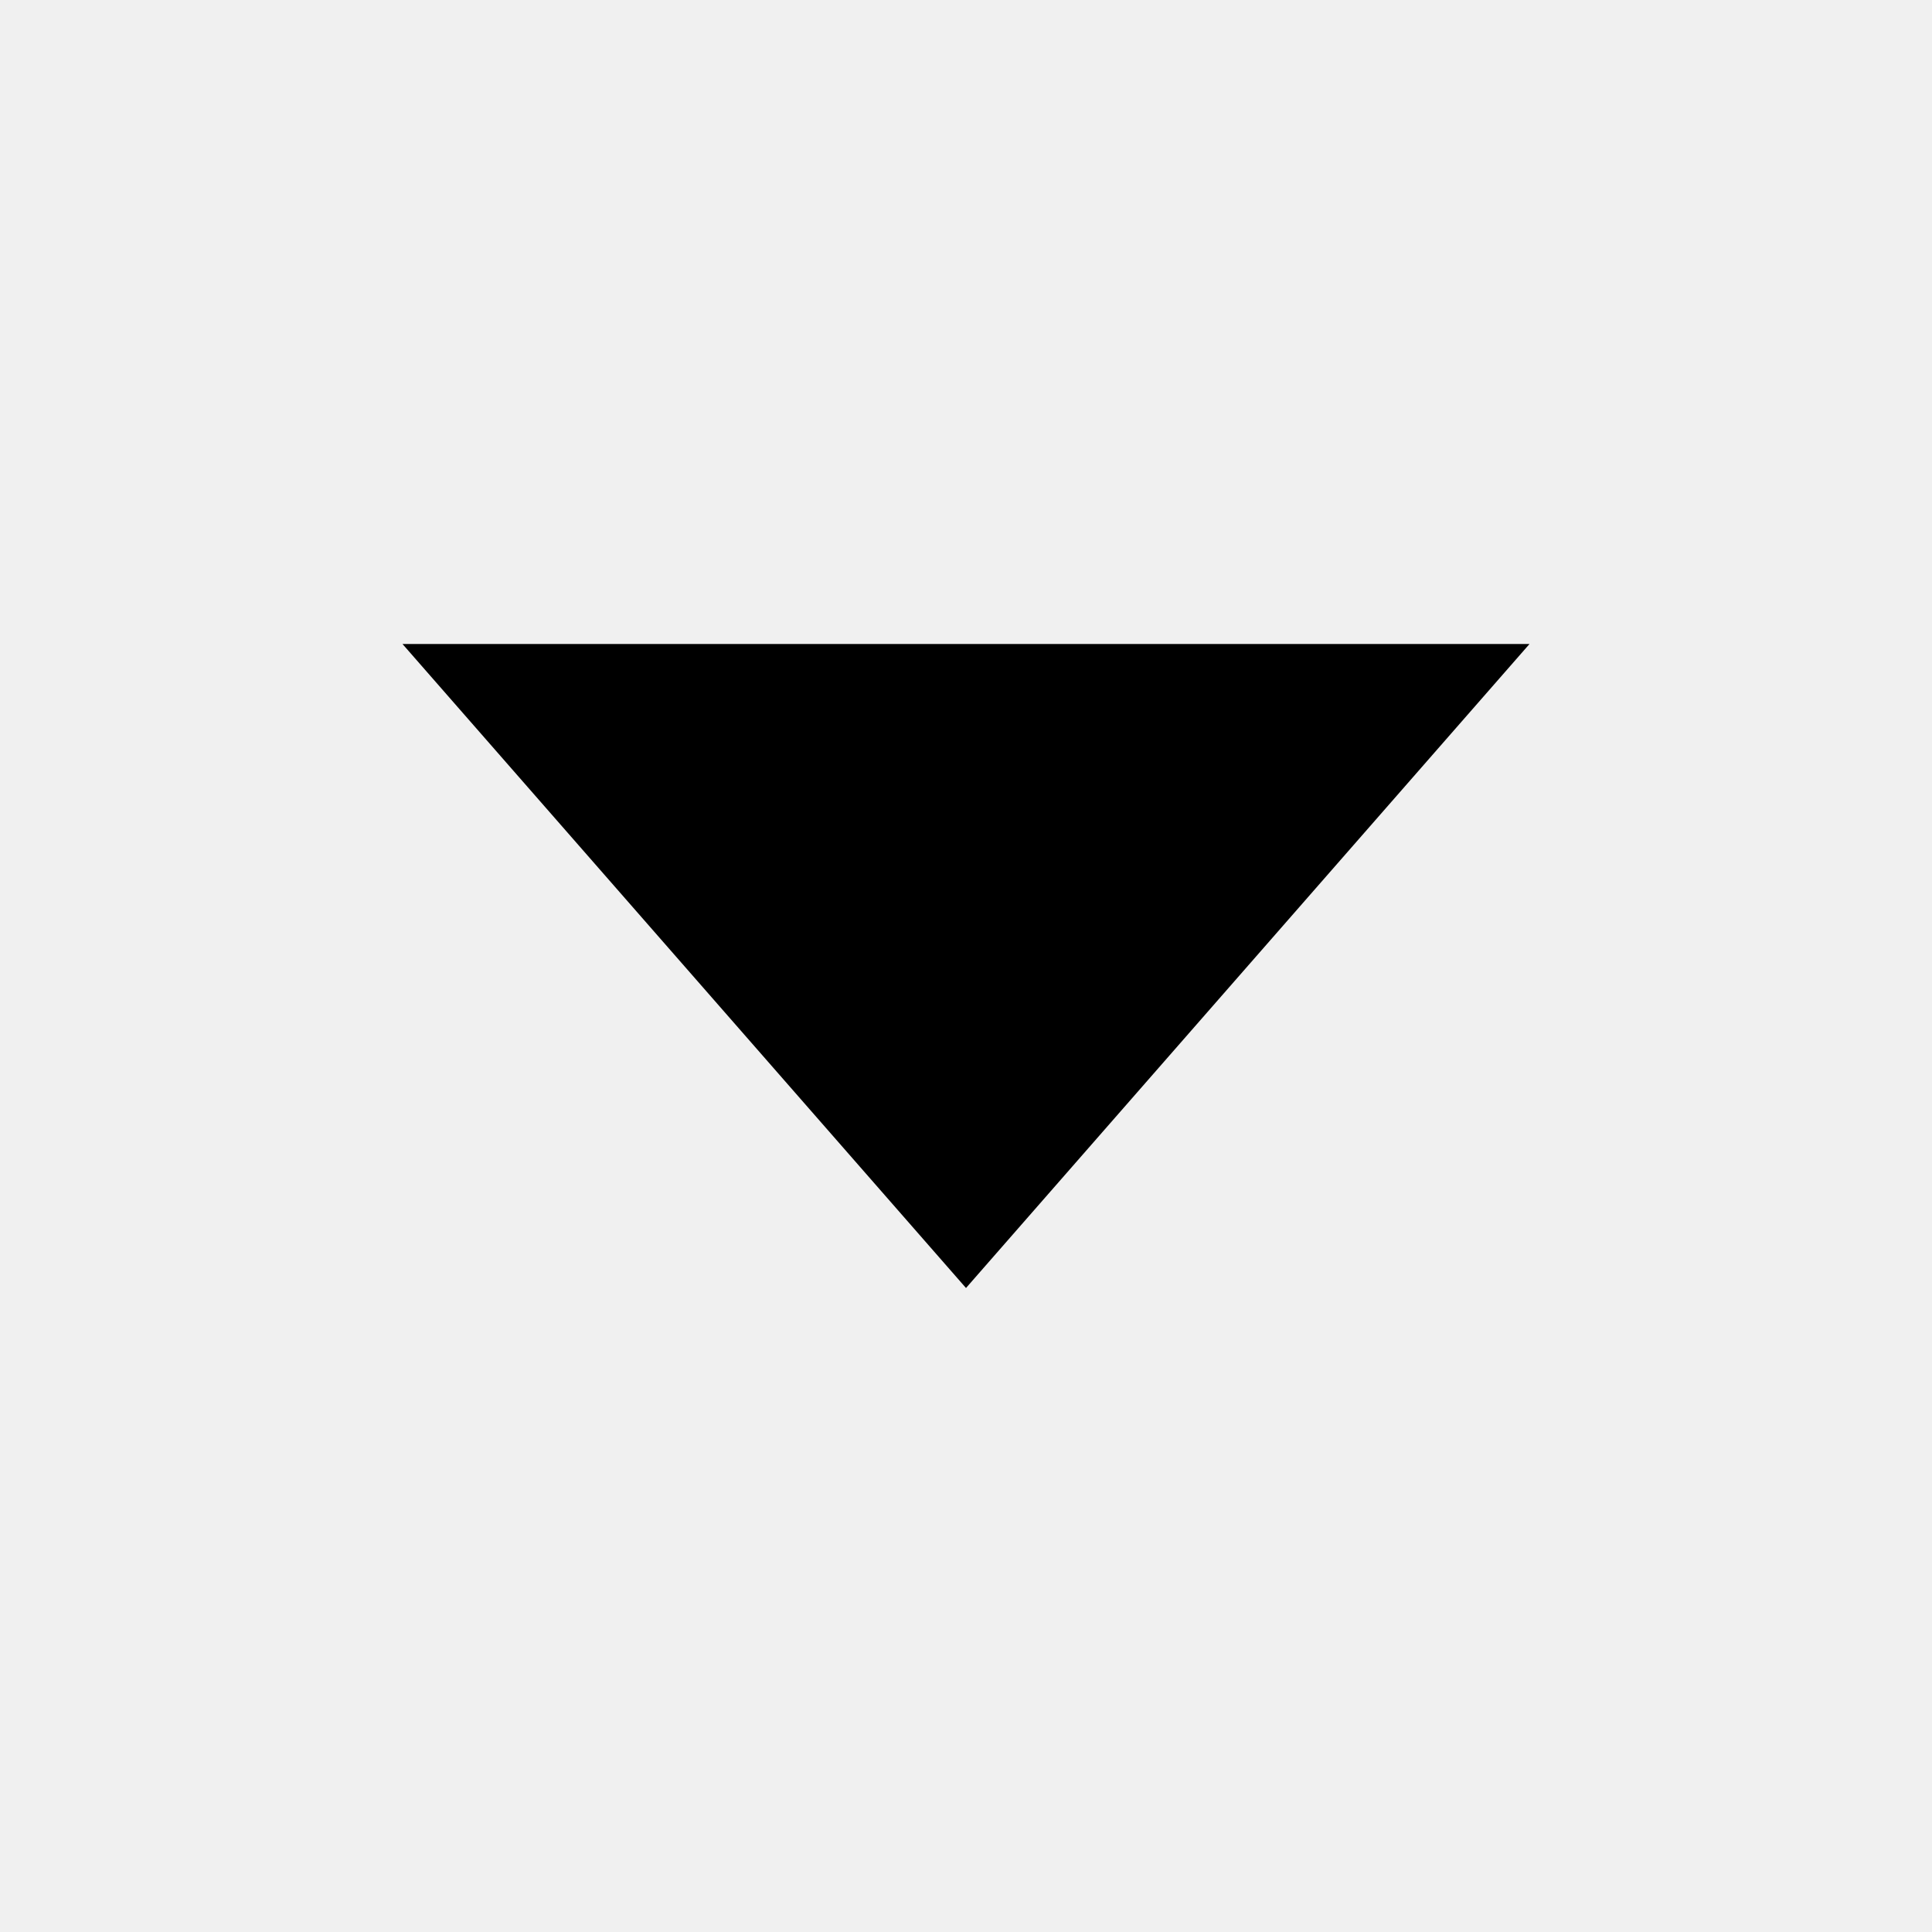
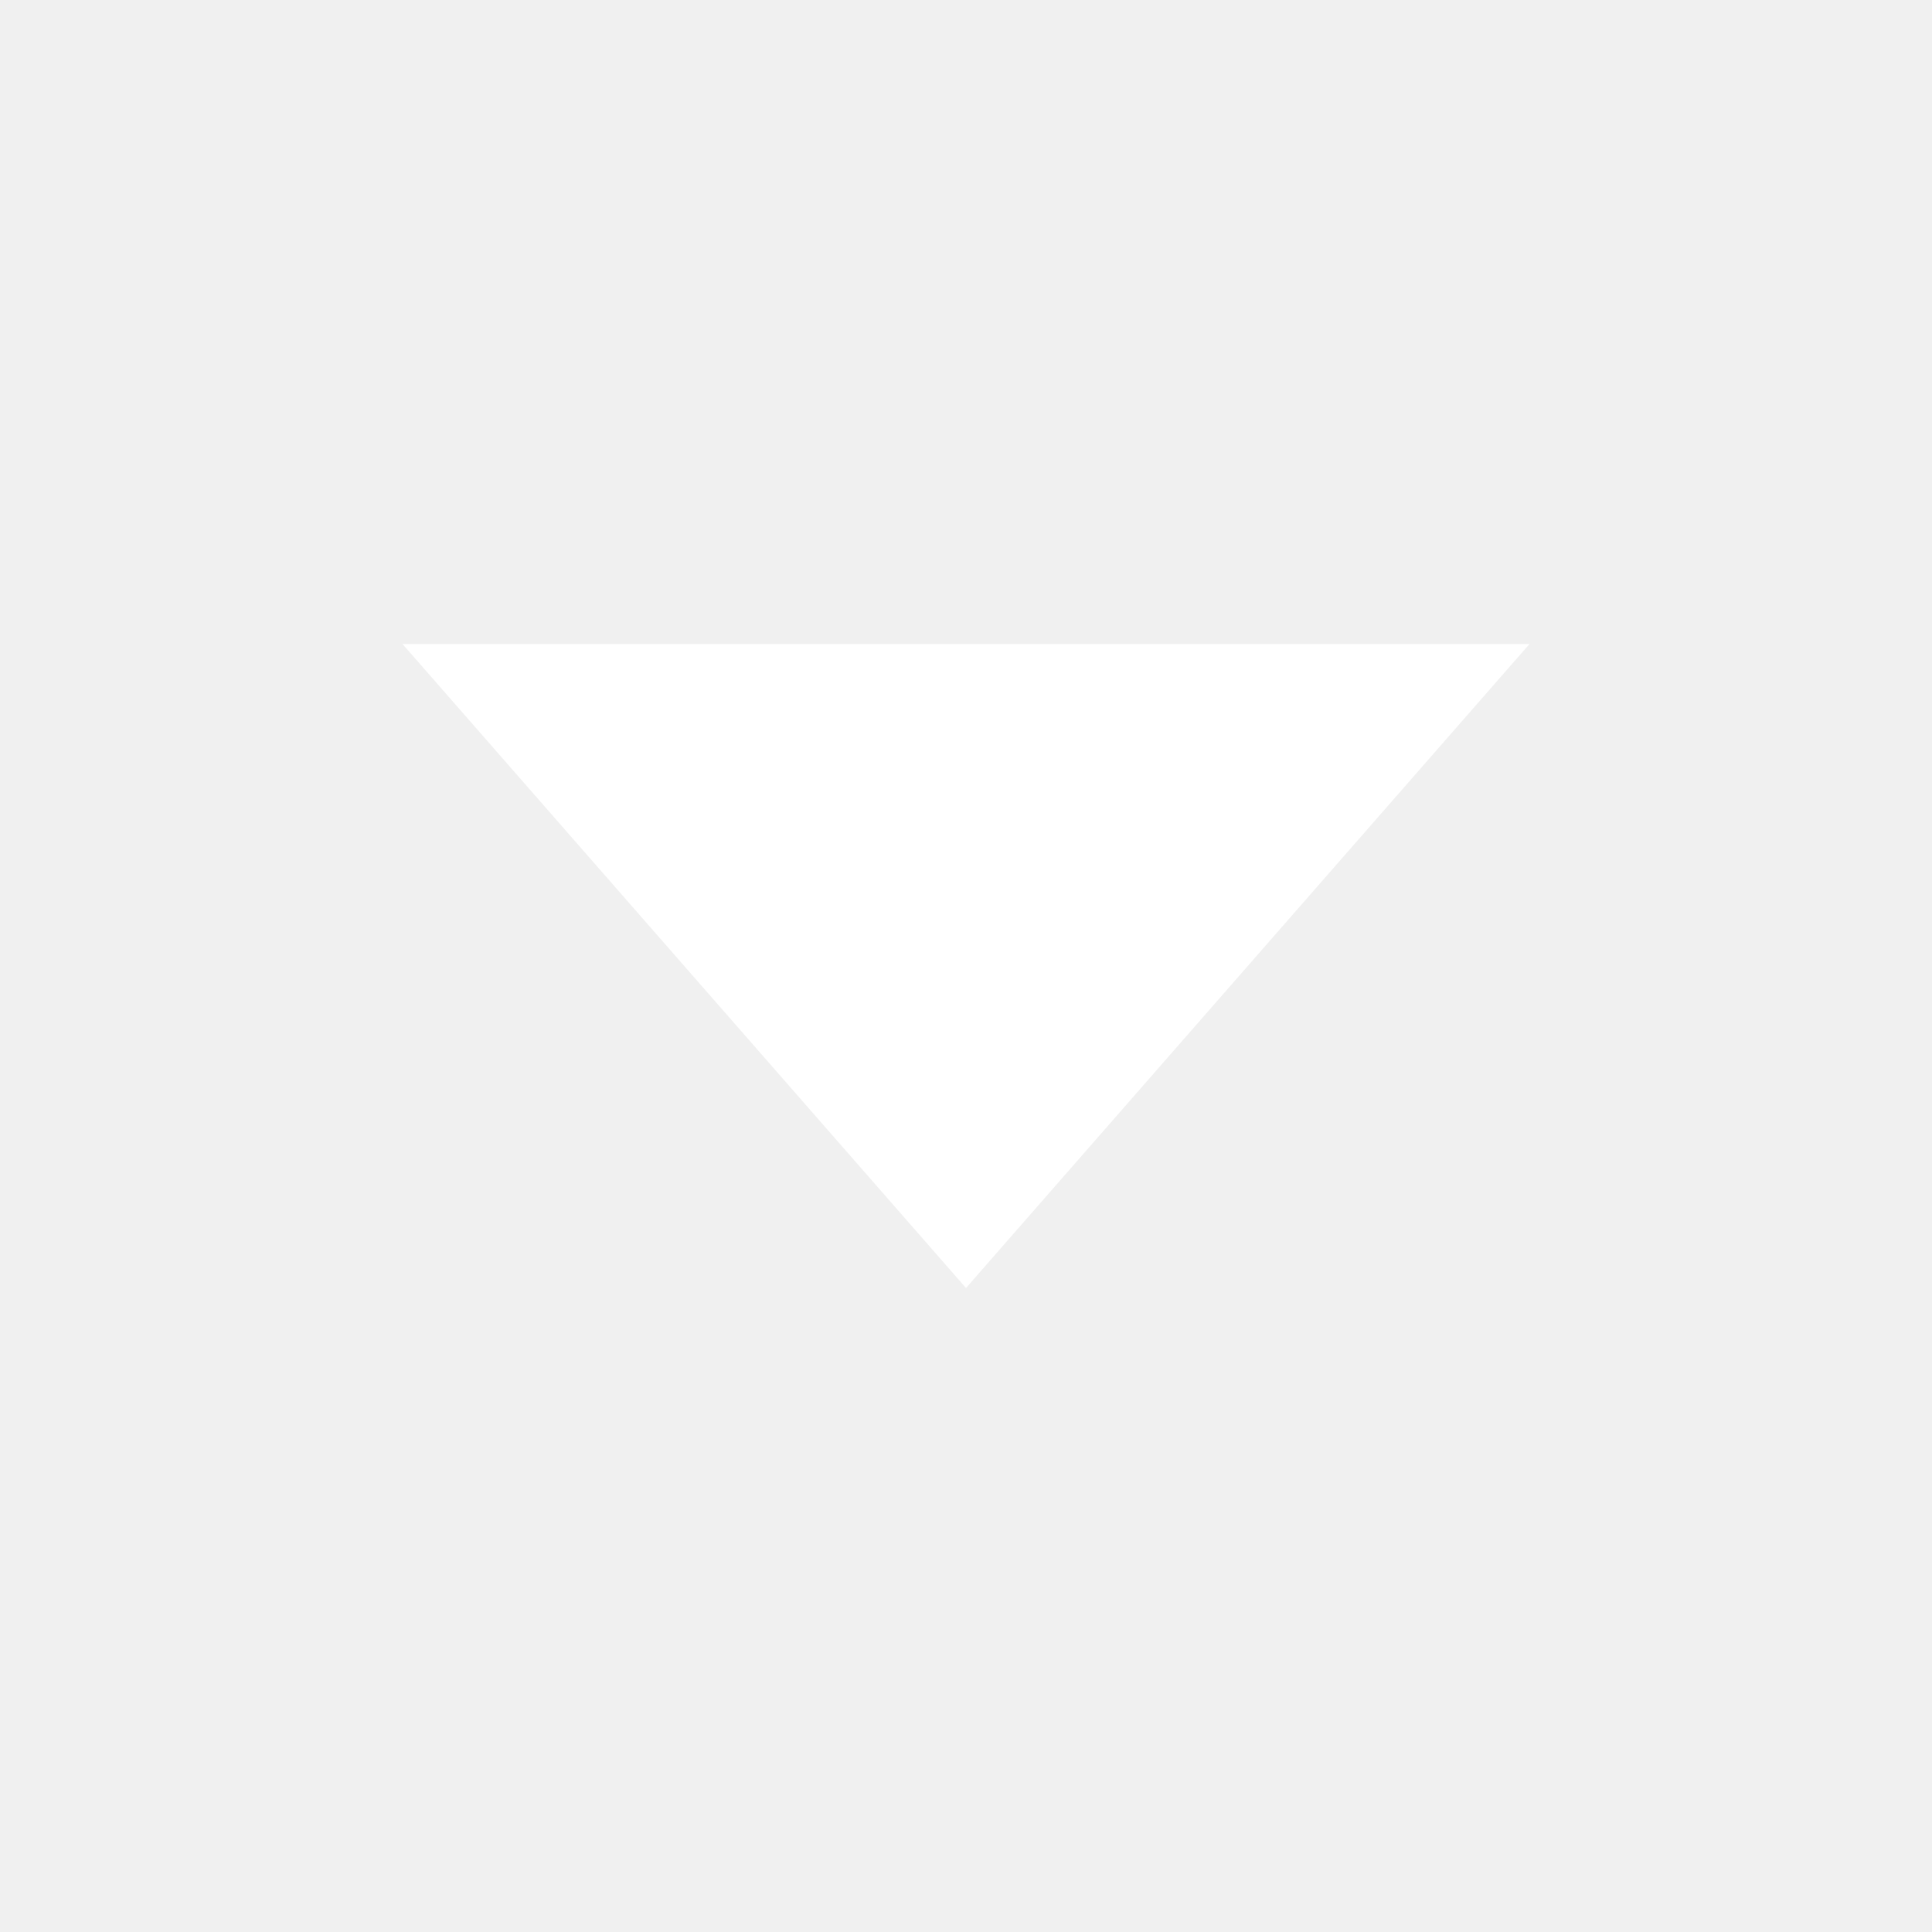
<svg xmlns="http://www.w3.org/2000/svg" width="24" height="24" viewBox="0 0 24 24" fill="none">
-   <path fill-rule="evenodd" clip-rule="evenodd" d="M5 8L12 16L19 8H5Z" fill="black" />
+   <path fill-rule="evenodd" clip-rule="evenodd" d="M5 8L12 16L19 8H5Z" fill="white" />
</svg>
